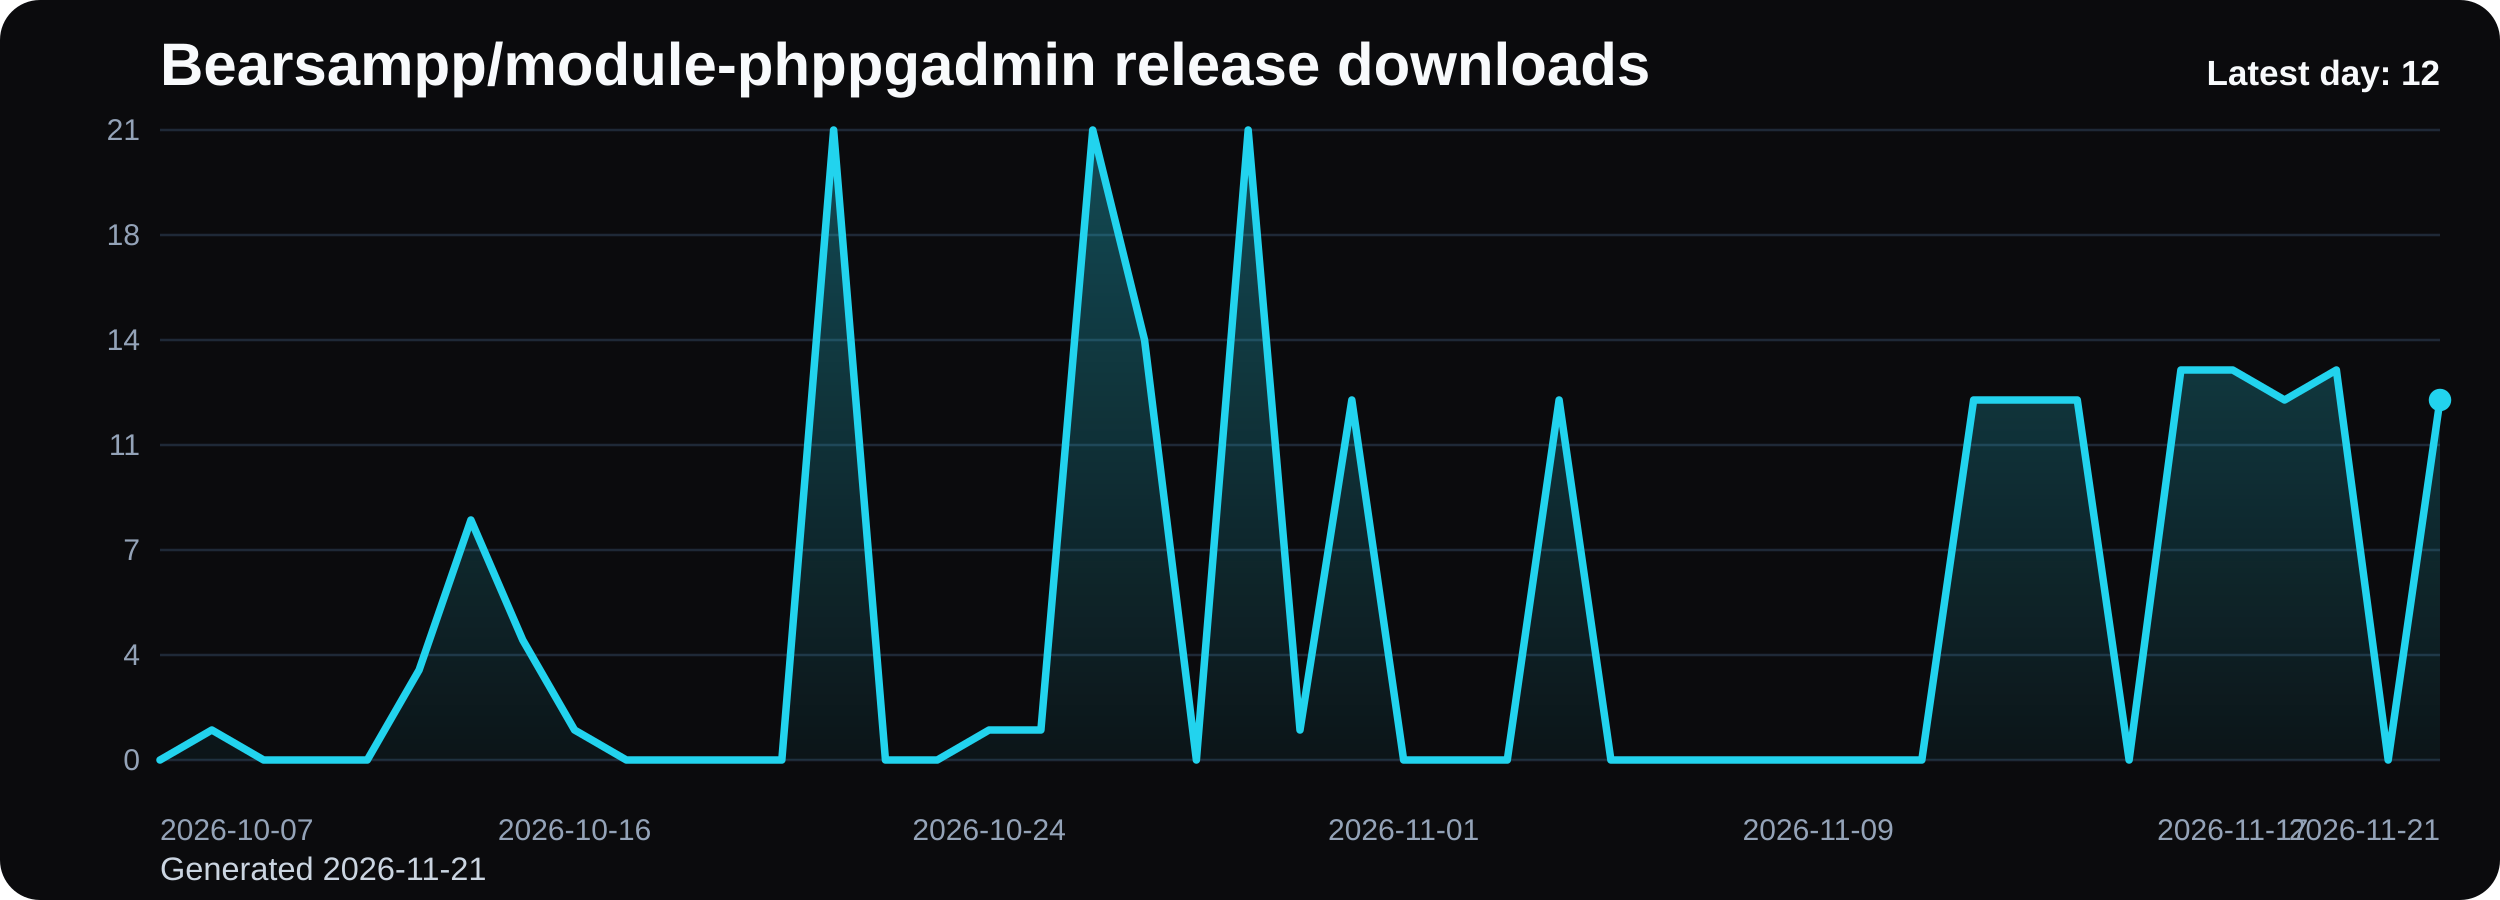
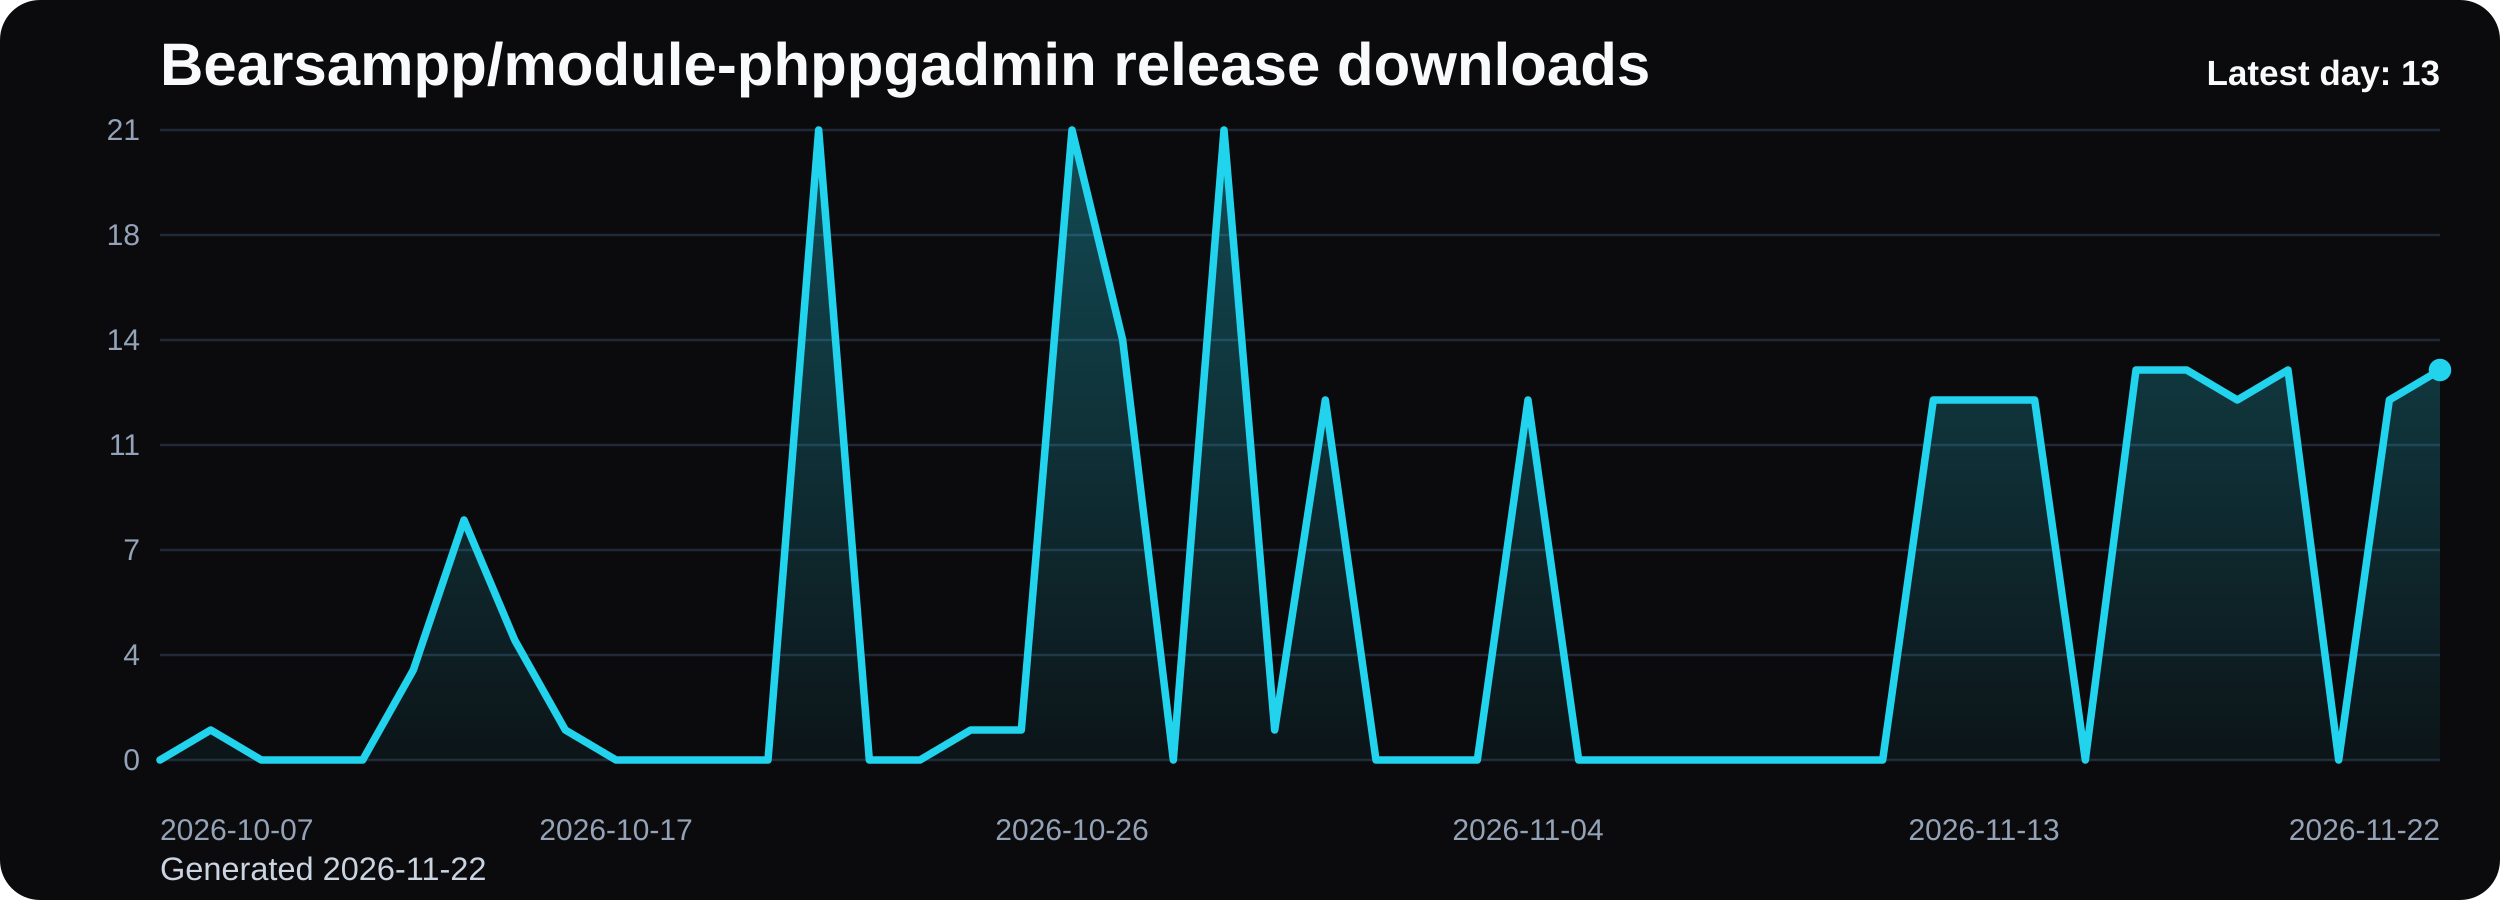
<svg xmlns="http://www.w3.org/2000/svg" viewBox="0 0 1000 360" role="img" aria-label="Bearsampp/module-phppgadmin release downloads chart">
  <defs>
    <linearGradient id="fill-daily-black" x1="0" y1="0" x2="0" y2="1">
      <stop offset="0%" stop-color="#22d3ee" stop-opacity="0.32" />
      <stop offset="100%" stop-color="#22d3ee" stop-opacity="0.05" />
    </linearGradient>
    <style>
      .bg { fill: #0b0b0d; }
      .title { font: 700 24px Arial, sans-serif; fill: #f8fafc; }
      .sub { font: 400 13px Arial, sans-serif; fill: #cbd5e1; }
      .grid { stroke: #1f2937; stroke-width: 1; }
      .axis { font: 400 12px Arial, sans-serif; fill: #94a3b8; }
      .line { fill: none; stroke: #22d3ee; stroke-width: 3; stroke-linecap: round; stroke-linejoin: round; }
      .dot { fill: #22d3ee; }
      .value { font: 600 11px Arial, sans-serif; fill: #cbd5e1; }
      .latest { font: 700 14px Arial, sans-serif; fill: #f8fafc; }
    </style>
  </defs>
  <rect class="bg" x="0" y="0" width="1000" height="360" rx="16" />
  <text class="title" x="64" y="34">Bearsampp/module-phppgadmin release downloads</text>
-   <text class="sub" x="64" y="352">Generated 2026-11-21</text>
+   <text class="sub" x="64" y="352">Generated 2026-11-22</text>
  <line x1="64" y1="52.00" x2="976" y2="52.00" class="grid" />
  <text x="56" y="56.00" text-anchor="end" class="axis">21</text>
  <line x1="64" y1="94.00" x2="976" y2="94.00" class="grid" />
  <text x="56" y="98.00" text-anchor="end" class="axis">18</text>
  <line x1="64" y1="136.00" x2="976" y2="136.00" class="grid" />
  <text x="56" y="140.00" text-anchor="end" class="axis">14</text>
  <line x1="64" y1="178.00" x2="976" y2="178.00" class="grid" />
  <text x="56" y="182.00" text-anchor="end" class="axis">11</text>
  <line x1="64" y1="220.00" x2="976" y2="220.00" class="grid" />
  <text x="56" y="224.00" text-anchor="end" class="axis">7</text>
  <line x1="64" y1="262.00" x2="976" y2="262.00" class="grid" />
  <text x="56" y="266.00" text-anchor="end" class="axis">4</text>
  <line x1="64" y1="304.00" x2="976" y2="304.00" class="grid" />
  <text x="56" y="308.00" text-anchor="end" class="axis">0</text>
-   <path d="M 64.00 304 L 64.00 304.00 L 84.73 292.00 L 105.45 304.00 L 126.18 304.00 L 146.91 304.00 L 167.64 268.00 L 188.36 208.00 L 209.09 256.00 L 229.82 292.00 L 250.55 304.00 L 271.27 304.00 L 292.00 304.00 L 312.73 304.00 L 333.45 52.00 L 354.18 304.00 L 374.91 304.00 L 395.64 292.00 L 416.36 292.00 L 437.09 52.00 L 457.82 136.00 L 478.55 304.00 L 499.27 52.00 L 520.00 292.00 L 540.73 160.00 L 561.45 304.00 L 582.18 304.00 L 602.91 304.00 L 623.64 160.00 L 644.36 304.00 L 665.09 304.00 L 685.82 304.00 L 706.55 304.00 L 727.27 304.00 L 748.00 304.00 L 768.73 304.00 L 789.45 160.00 L 810.18 160.00 L 830.91 160.00 L 851.64 304.00 L 872.36 148.00 L 893.09 148.00 L 913.82 160.00 L 934.55 148.00 L 955.27 304.00 L 976.00 160.00 L 976.00 304 Z" fill="url(#fill-daily-black)" />
-   <polyline class="line" points="64.00,304.00 84.73,292.00 105.45,304.00 126.18,304.00 146.91,304.00 167.64,268.00 188.36,208.00 209.09,256.00 229.82,292.00 250.55,304.00 271.27,304.00 292.00,304.00 312.73,304.00 333.45,52.00 354.18,304.00 374.91,304.00 395.64,292.00 416.36,292.00 437.09,52.00 457.82,136.00 478.55,304.00 499.27,52.00 520.00,292.00 540.73,160.00 561.45,304.00 582.18,304.00 602.91,304.00 623.64,160.00 644.36,304.00 665.09,304.00 685.82,304.00 706.55,304.00 727.27,304.00 748.00,304.00 768.73,304.00 789.45,160.00 810.18,160.00 830.91,160.00 851.64,304.00 872.36,148.00 893.09,148.00 913.82,160.00 934.55,148.00 955.27,304.00 976.00,160.00" />
-   <circle class="dot" cx="976.00" cy="160.00" r="4.5" />
+   <path d="M 64.00 304 L 64.00 304.00 L 84.27 292.00 L 104.53 304.00 L 124.80 304.00 L 145.07 304.00 L 165.33 268.00 L 185.60 208.00 L 205.87 256.00 L 226.13 292.00 L 246.40 304.00 L 266.67 304.00 L 286.93 304.00 L 307.20 304.00 L 327.47 52.00 L 347.73 304.00 L 368.00 304.00 L 388.27 292.00 L 408.53 292.00 L 428.80 52.00 L 449.07 136.00 L 469.33 304.00 L 489.60 52.00 L 509.87 292.00 L 530.13 160.00 L 550.40 304.00 L 570.67 304.00 L 590.93 304.00 L 611.20 160.00 L 631.47 304.00 L 651.73 304.00 L 672.00 304.00 L 692.27 304.00 L 712.53 304.00 L 732.80 304.00 L 753.07 304.00 L 773.33 160.00 L 793.60 160.00 L 813.87 160.00 L 834.13 304.00 L 854.40 148.00 L 874.67 148.00 L 894.93 160.00 L 915.20 148.00 L 935.47 304.00 L 955.73 160.00 L 976.00 148.00 L 976.00 304 Z" fill="url(#fill-daily-black)" />
+   <polyline class="line" points="64.00,304.00 84.27,292.00 104.53,304.00 124.80,304.00 145.07,304.00 165.33,268.00 185.60,208.00 205.87,256.00 226.13,292.00 246.40,304.00 266.67,304.00 286.93,304.00 307.20,304.00 327.47,52.00 347.73,304.00 368.00,304.00 388.27,292.00 408.53,292.00 428.80,52.00 449.07,136.00 469.33,304.00 489.60,52.00 509.87,292.00 530.13,160.00 550.40,304.00 570.67,304.00 590.93,304.00 611.20,160.00 631.47,304.00 651.73,304.00 672.00,304.00 692.27,304.00 712.53,304.00 732.80,304.00 753.07,304.00 773.33,160.00 793.60,160.00 813.87,160.00 834.13,304.00 854.40,148.00 874.67,148.00 894.93,160.00 915.20,148.00 935.47,304.00 955.73,160.00 976.00,148.00" />
+   <circle class="dot" cx="976.00" cy="148.00" r="4.5" />
  <text class="axis" x="64.00" y="336" text-anchor="start">2026-10-07</text>
-   <text class="axis" x="229.82" y="336" text-anchor="middle">2026-10-16</text>
-   <text class="axis" x="395.64" y="336" text-anchor="middle">2026-10-24</text>
-   <text class="axis" x="561.45" y="336" text-anchor="middle">2026-11-01</text>
-   <text class="axis" x="727.27" y="336" text-anchor="middle">2026-11-09</text>
-   <text class="axis" x="893.09" y="336" text-anchor="middle">2026-11-17</text>
-   <text class="axis" x="976.00" y="336" text-anchor="end">2026-11-21</text>
-   <text class="latest" x="976" y="34" text-anchor="end">Latest day: 12</text>
+   <text class="axis" x="246.40" y="336" text-anchor="middle">2026-10-17</text>
+   <text class="axis" x="428.80" y="336" text-anchor="middle">2026-10-26</text>
+   <text class="axis" x="611.20" y="336" text-anchor="middle">2026-11-04</text>
+   <text class="axis" x="793.60" y="336" text-anchor="middle">2026-11-13</text>
+   <text class="axis" x="976.00" y="336" text-anchor="end">2026-11-22</text>
+   <text class="latest" x="976" y="34" text-anchor="end">Latest day: 13</text>
</svg>
